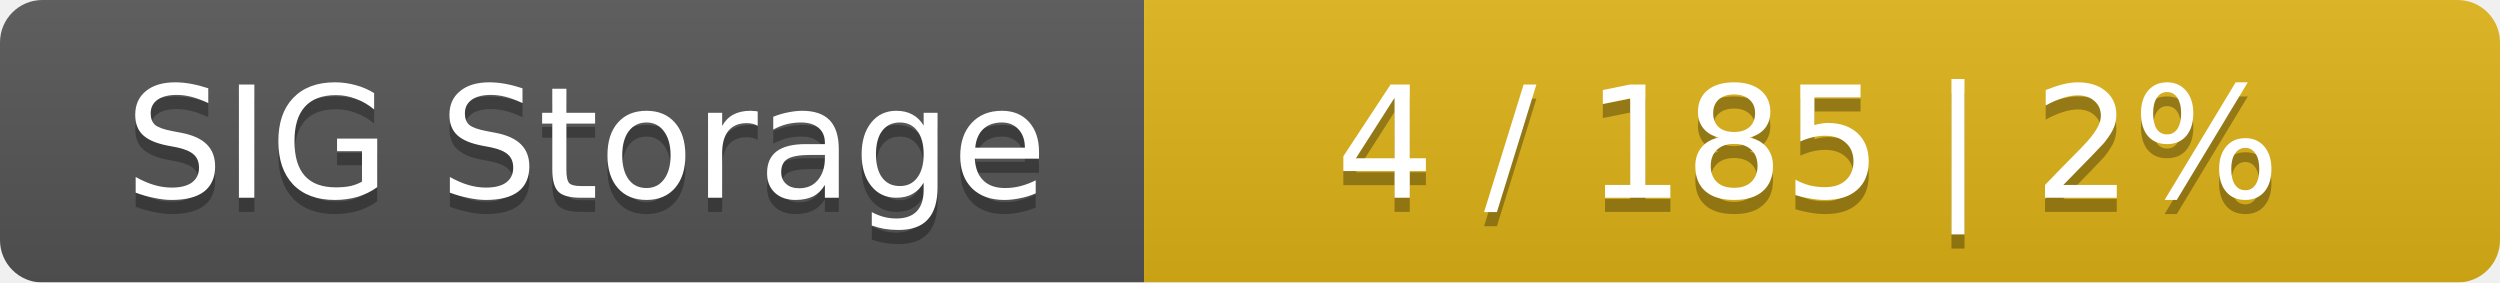
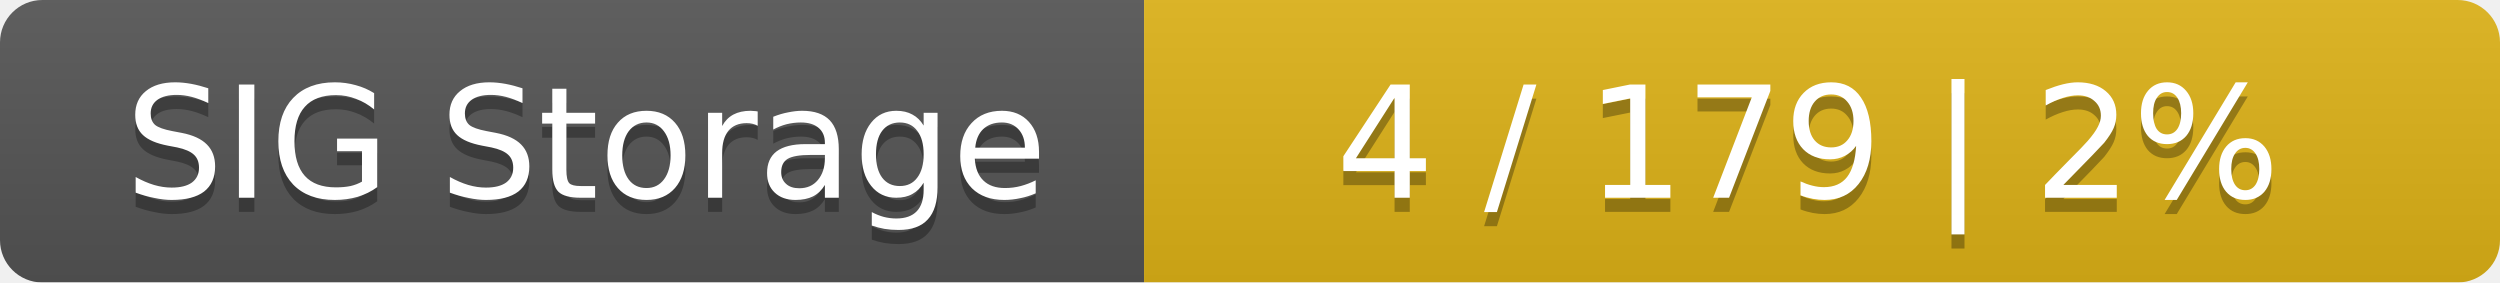
<svg xmlns="http://www.w3.org/2000/svg" width="177" height="20">
  <linearGradient id="smooth" x2="0" y2="100%">
    <stop offset="0" stop-color="#bbb" stop-opacity=".1" />
    <stop offset="1" stop-opacity=".1" />
  </linearGradient>
  <mask id="round">
    <rect width="177" height="20" rx="3" fill="#fff" />
  </mask>
  <g mask="url(#round)">
    <rect width="81" height="20" fill="#555" />
    <rect x="81" width="96" height="20" fill="#dfb317" />
    <rect width="177" height="20" fill="url(#smooth)" />
  </g>
  <g fill="#fff" text-anchor="middle" font-family="DejaVu Sans,Verdana,Geneva,sans-serif" font-size="11">
    <text x="41.5" y="15" fill="#010101" fill-opacity=".3">SIG Storage</text>
    <text x="41.5" y="14">SIG Storage</text>
-     <text x="128" y="15" fill="#010101" fill-opacity=".3">4 / 185    |    2%</text>
-     <text x="128" y="14">4 / 185    |    2%</text>
+     <text x="128" y="15" fill="#010101" fill-opacity=".3">4 / 179    |    2%</text>
+     <text x="128" y="14">4 / 179    |    2%</text>
  </g>
</svg>
